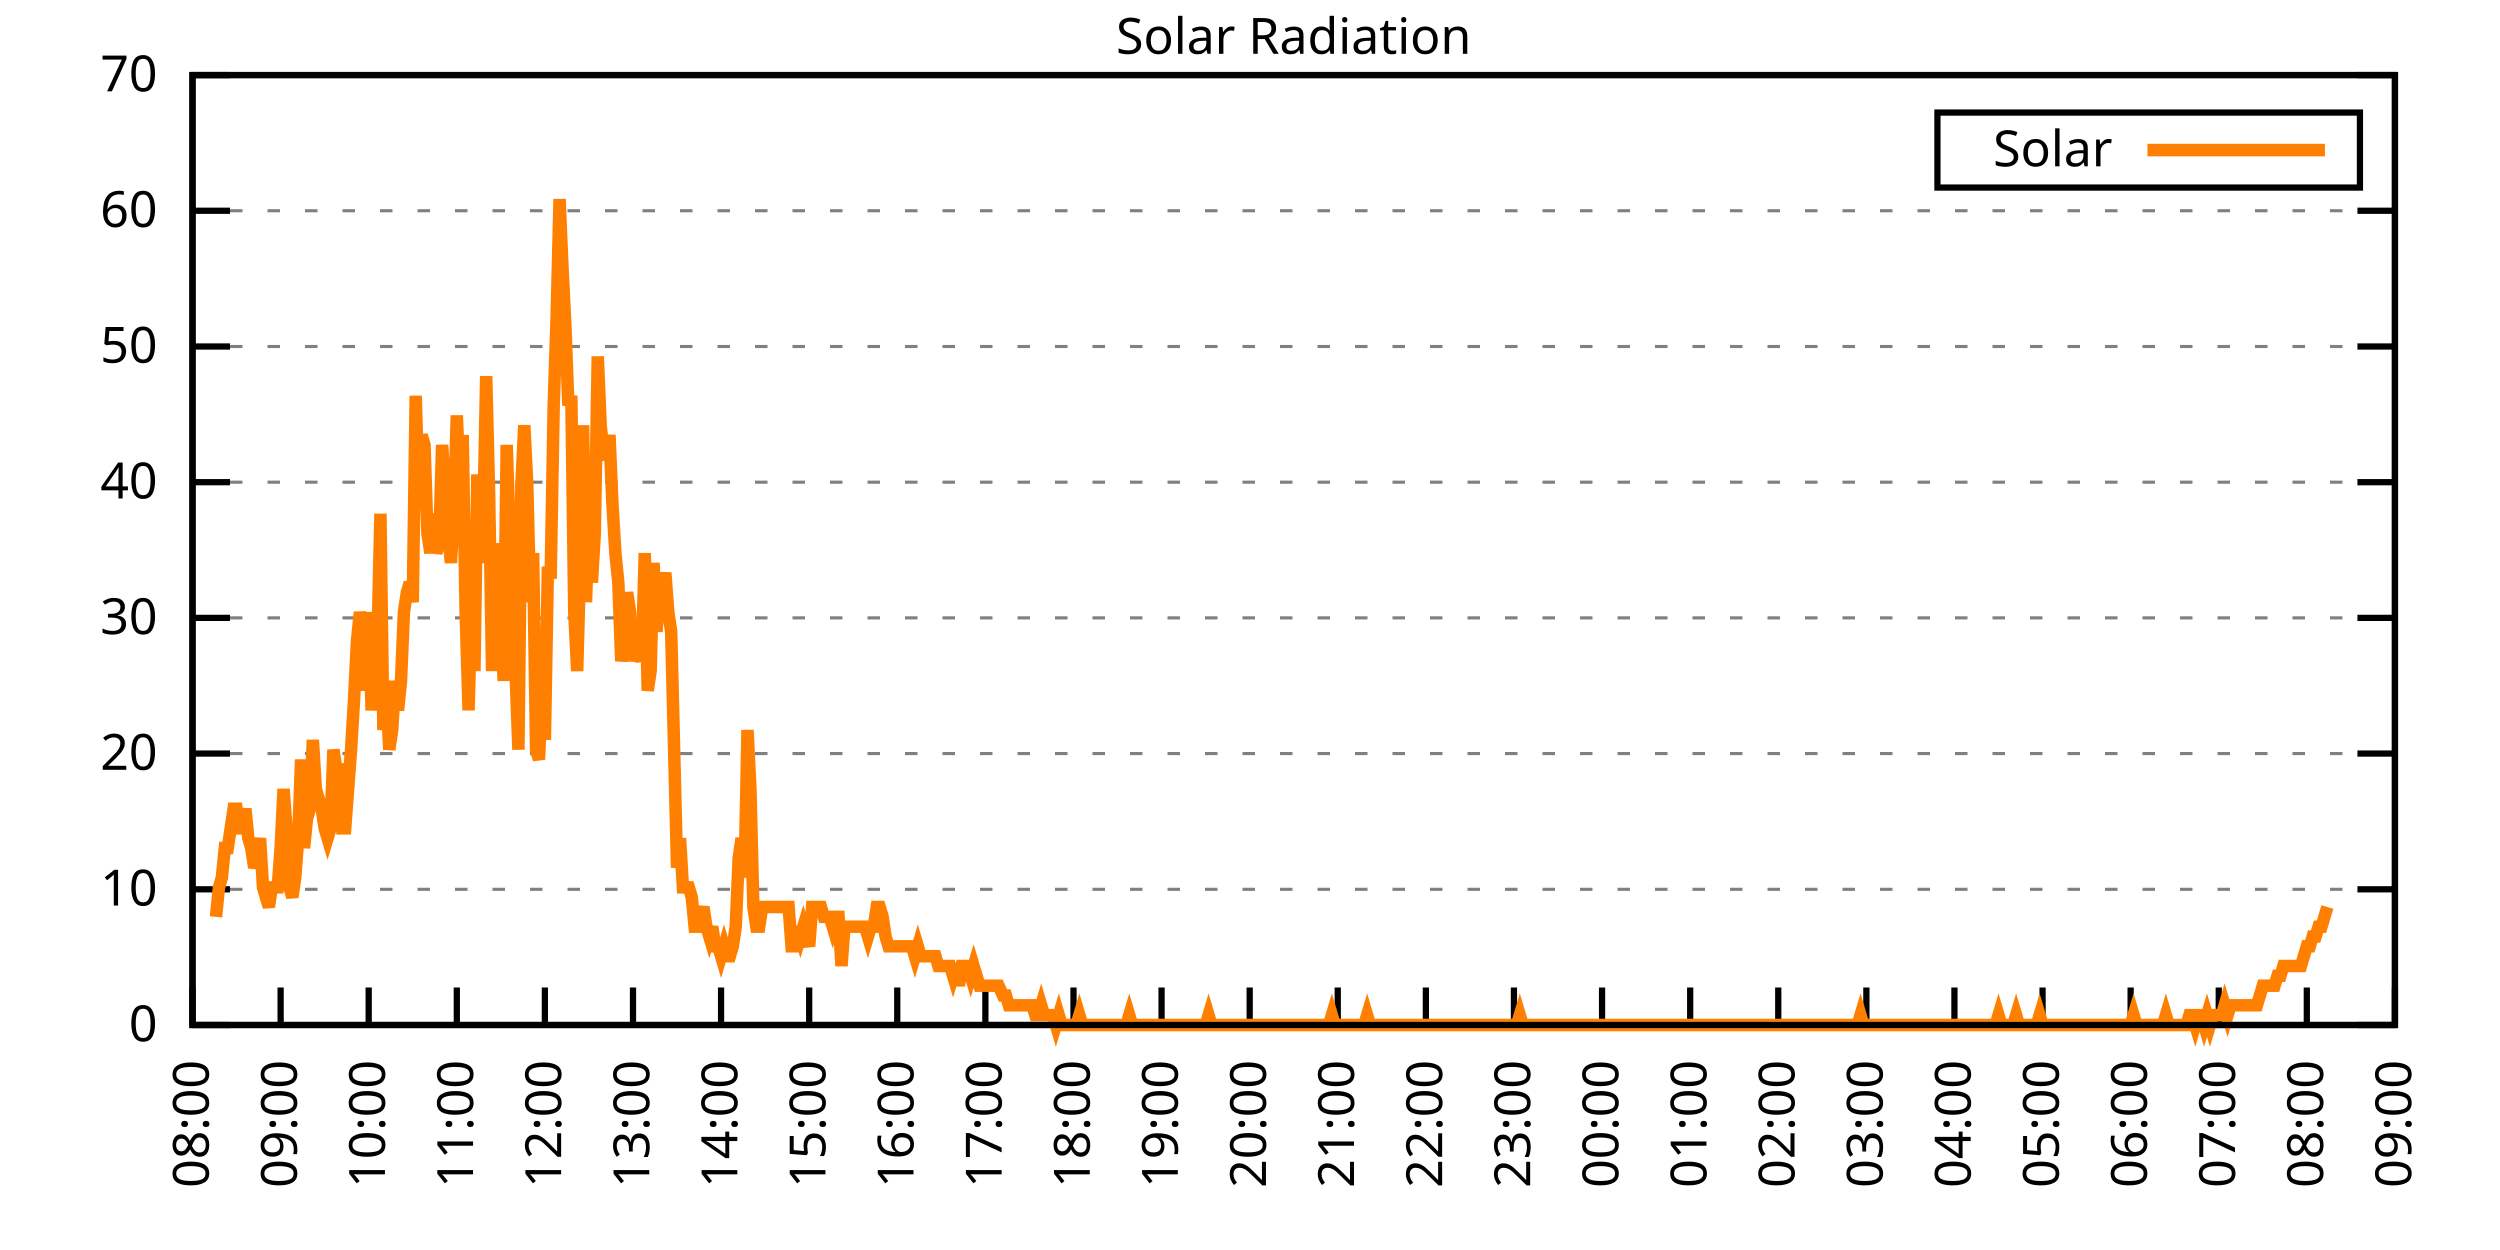
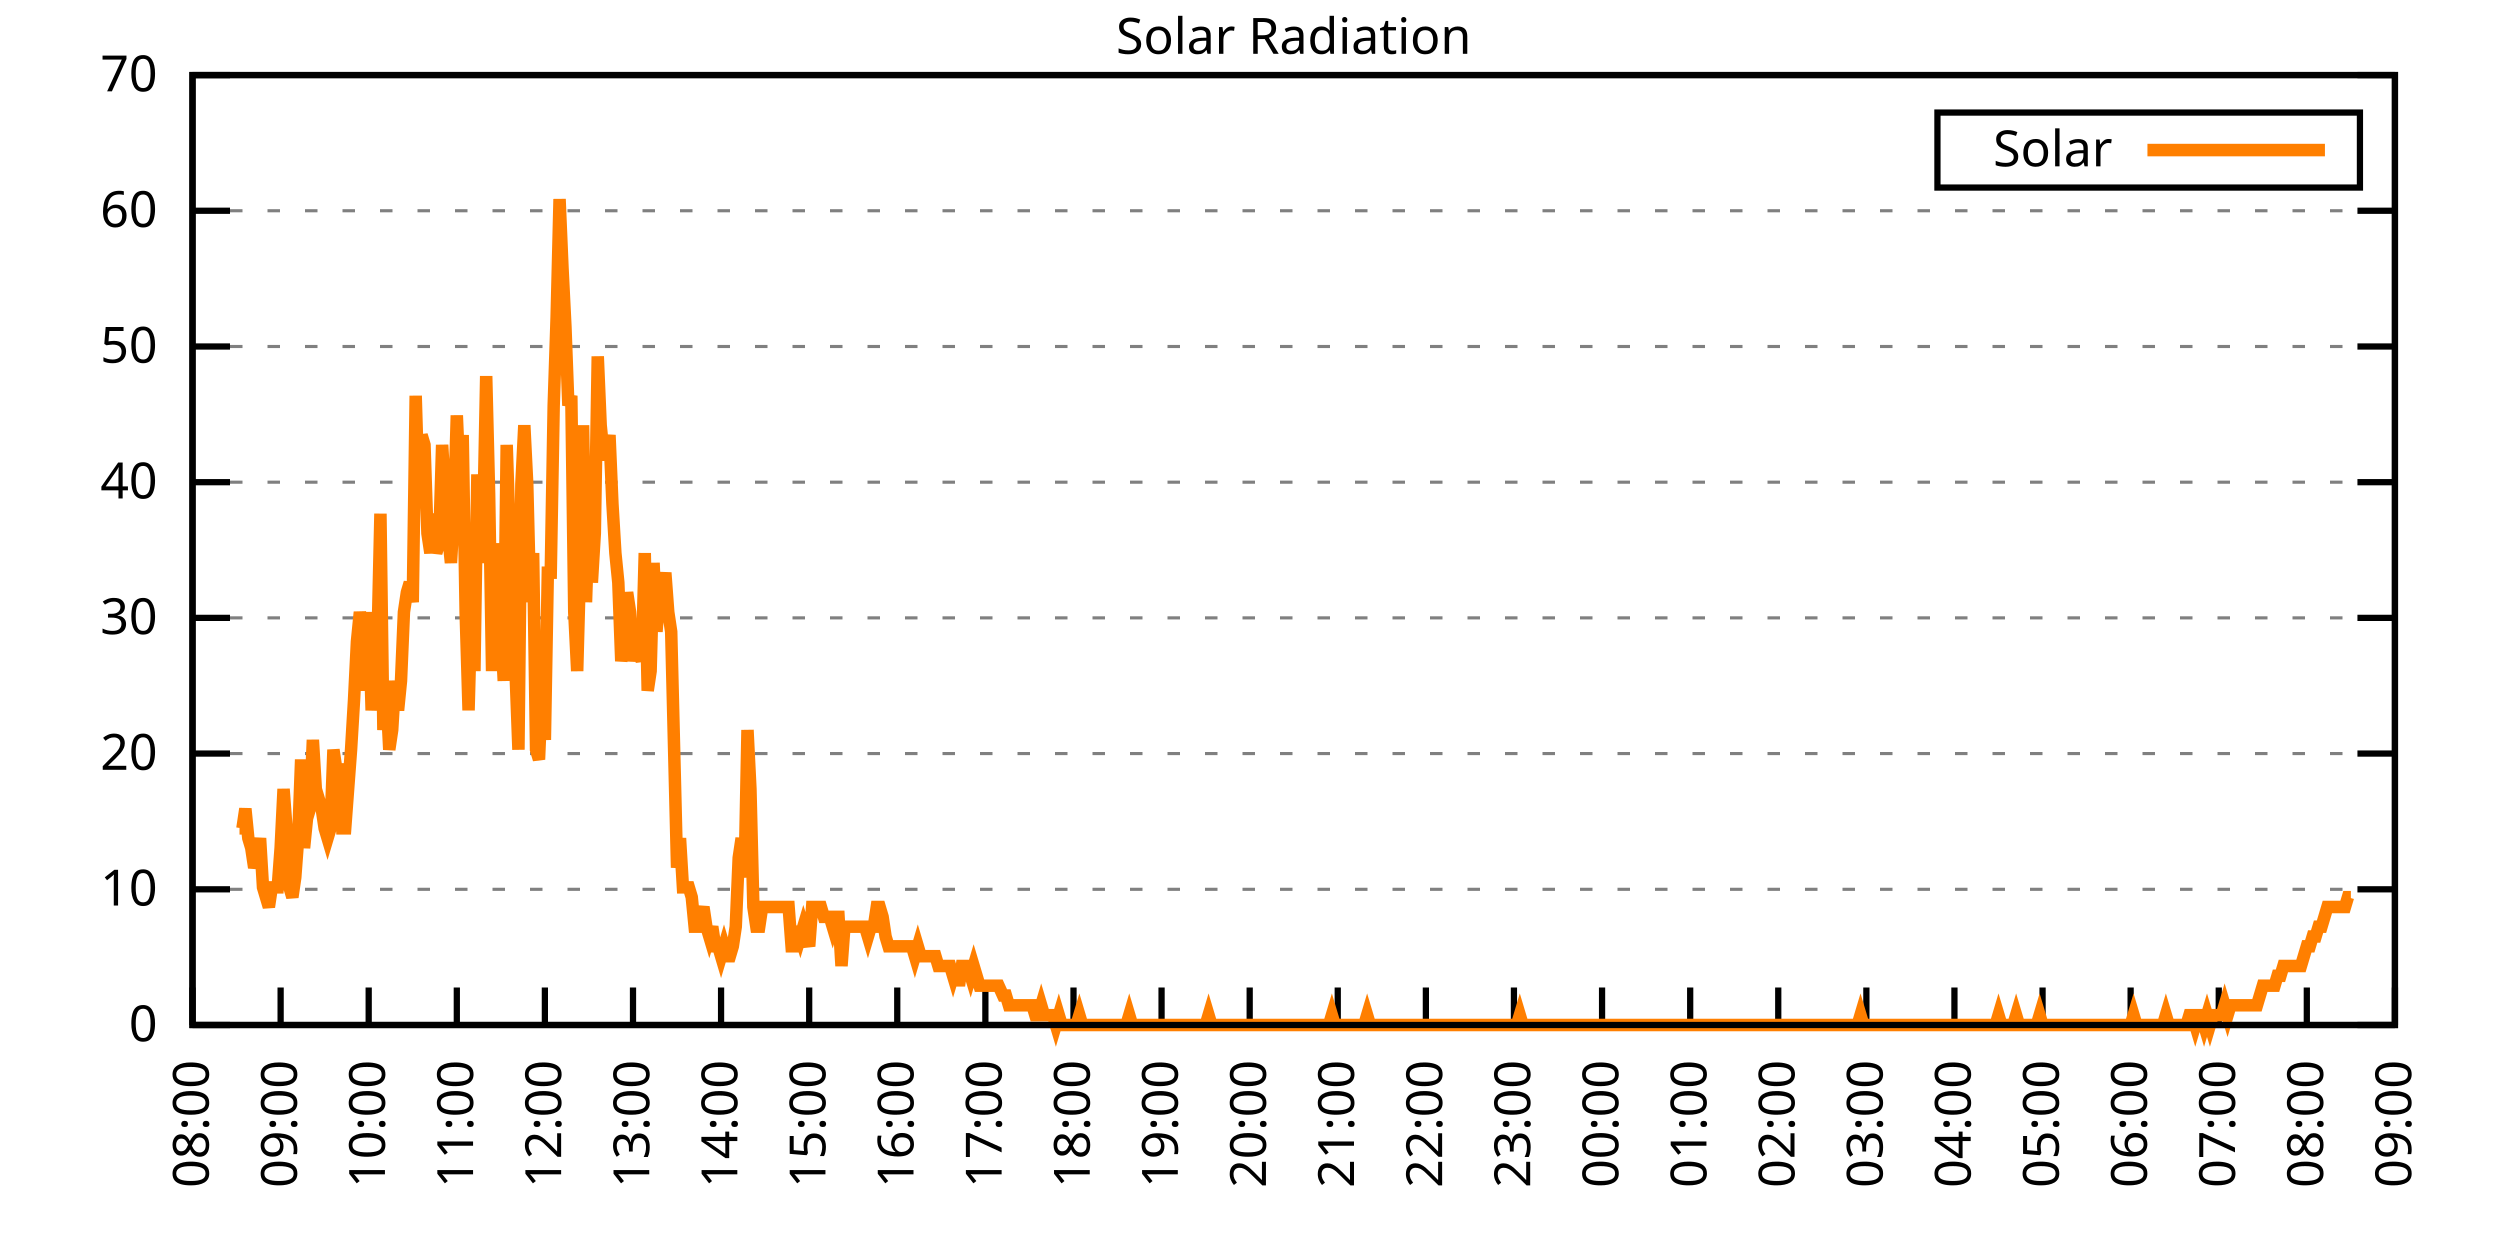
<svg xmlns="http://www.w3.org/2000/svg" xmlns:xlink="http://www.w3.org/1999/xlink" width="400" height="200" viewBox="0 0 400 200">
  <g id="gnuplot_canvas">
    <rect x="0" y="0" width="400" height="200" fill="none" />
    <defs>
      <circle id="gpDot" r="0.5" stroke-width="0.5" stroke="currentColor" />
      <path id="gpPt0" stroke-width="0.333" stroke="currentColor" d="M-1,0 h2 M0,-1 v2" />
      <path id="gpPt1" stroke-width="0.333" stroke="currentColor" d="M-1,-1 L1,1 M1,-1 L-1,1" />
      <path id="gpPt2" stroke-width="0.333" stroke="currentColor" d="M-1,0 L1,0 M0,-1 L0,1 M-1,-1 L1,1 M-1,1 L1,-1" />
      <rect id="gpPt3" stroke-width="0.333" stroke="currentColor" x="-1" y="-1" width="2" height="2" />
      <rect id="gpPt4" stroke-width="0.333" stroke="currentColor" fill="currentColor" x="-1" y="-1" width="2" height="2" />
      <circle id="gpPt5" stroke-width="0.333" stroke="currentColor" cx="0" cy="0" r="1" />
      <use xlink:href="#gpPt5" id="gpPt6" fill="currentColor" stroke="none" />
      <path id="gpPt7" stroke-width="0.333" stroke="currentColor" d="M0,-1.33 L-1.33,0.67 L1.33,0.67 z" />
      <use xlink:href="#gpPt7" id="gpPt8" fill="currentColor" stroke="none" />
      <use xlink:href="#gpPt7" id="gpPt9" stroke="currentColor" transform="rotate(180)" />
      <use xlink:href="#gpPt9" id="gpPt10" fill="currentColor" stroke="none" />
      <use xlink:href="#gpPt3" id="gpPt11" stroke="currentColor" transform="rotate(45)" />
      <use xlink:href="#gpPt11" id="gpPt12" fill="currentColor" stroke="none" />
      <path id="gpPt13" stroke-width="0.333" stroke="currentColor" d="M0,1.330 L1.265,0.411 L0.782,-1.067 L-0.782,-1.076 L-1.265,0.411 z" />
      <use xlink:href="#gpPt13" id="gpPt14" fill="currentColor" stroke="none" />
      <filter id="textbox" filterUnits="objectBoundingBox" x="0" y="0" height="1" width="1">
        <feFlood flood-color="white" flood-opacity="1" result="bgnd" />
        <feComposite in="SourceGraphic" in2="bgnd" operator="atop" />
      </filter>
      <filter id="greybox" filterUnits="objectBoundingBox" x="0" y="0" height="1" width="1">
        <feFlood flood-color="lightgrey" flood-opacity="1" result="grey" />
        <feComposite in="SourceGraphic" in2="grey" operator="atop" />
      </filter>
    </defs>
    <g fill="none" color="white" stroke="currentColor" stroke-width="1.00" stroke-linecap="butt" stroke-linejoin="miter">
</g>
    <g fill="none" color="black" stroke="currentColor" stroke-width="1.00" stroke-linecap="butt" stroke-linejoin="miter">
      <g stroke="none" shape-rendering="crispEdges">
        <polygon fill="rgb(255, 255, 255)" points="30.80,164.00 383.18,164.00 383.18,12.02 30.80,12.02 " />
      </g>
    </g>
    <g fill="none" color="black" stroke="currentColor" stroke-width="1.00" stroke-linecap="butt" stroke-linejoin="miter">
</g>
    <g fill="none" color="black" stroke="black" stroke-width="0.50" stroke-linecap="butt" stroke-linejoin="miter">
</g>
    <g fill="none" color="gray" stroke="currentColor" stroke-width="0.50" stroke-linecap="butt" stroke-linejoin="miter">
      <path stroke="gray" stroke-dasharray="2,4" class="gridline" d="M30.80,164.00 L383.19,164.00  " />
    </g>
    <g fill="none" color="gray" stroke="gray" stroke-width="1.00" stroke-linecap="butt" stroke-linejoin="miter">
</g>
    <g fill="none" color="black" stroke="currentColor" stroke-width="1.00" stroke-linecap="butt" stroke-linejoin="miter">
      <path stroke="black" d="M30.80,164.00 L36.80,164.00 M383.19,164.00 L377.19,164.00  " />
      <g transform="translate(25.20,166.60)" stroke="none" fill="black" font-family="Sans" font-size="8.00" text-anchor="end">
        <text>
          <tspan font-family="Sans"> 0</tspan>
        </text>
      </g>
    </g>
    <g fill="none" color="black" stroke="currentColor" stroke-width="1.00" stroke-linecap="butt" stroke-linejoin="miter">
</g>
    <g fill="none" color="black" stroke="black" stroke-width="0.50" stroke-linecap="butt" stroke-linejoin="miter">
</g>
    <g fill="none" color="gray" stroke="currentColor" stroke-width="0.50" stroke-linecap="butt" stroke-linejoin="miter">
      <path stroke="gray" stroke-dasharray="2,4" class="gridline" d="M30.80,142.29 L383.19,142.29  " />
    </g>
    <g fill="none" color="gray" stroke="gray" stroke-width="1.00" stroke-linecap="butt" stroke-linejoin="miter">
</g>
    <g fill="none" color="black" stroke="currentColor" stroke-width="1.00" stroke-linecap="butt" stroke-linejoin="miter">
      <path stroke="black" d="M30.80,142.29 L36.80,142.29 M383.19,142.29 L377.19,142.29  " />
      <g transform="translate(25.20,144.89)" stroke="none" fill="black" font-family="Sans" font-size="8.00" text-anchor="end">
        <text>
          <tspan font-family="Sans"> 10</tspan>
        </text>
      </g>
    </g>
    <g fill="none" color="black" stroke="currentColor" stroke-width="1.00" stroke-linecap="butt" stroke-linejoin="miter">
</g>
    <g fill="none" color="black" stroke="black" stroke-width="0.50" stroke-linecap="butt" stroke-linejoin="miter">
</g>
    <g fill="none" color="gray" stroke="currentColor" stroke-width="0.50" stroke-linecap="butt" stroke-linejoin="miter">
      <path stroke="gray" stroke-dasharray="2,4" class="gridline" d="M30.80,120.57 L383.19,120.57  " />
    </g>
    <g fill="none" color="gray" stroke="gray" stroke-width="1.00" stroke-linecap="butt" stroke-linejoin="miter">
</g>
    <g fill="none" color="black" stroke="currentColor" stroke-width="1.00" stroke-linecap="butt" stroke-linejoin="miter">
      <path stroke="black" d="M30.80,120.57 L36.80,120.57 M383.19,120.57 L377.19,120.57  " />
      <g transform="translate(25.20,123.17)" stroke="none" fill="black" font-family="Sans" font-size="8.00" text-anchor="end">
        <text>
          <tspan font-family="Sans"> 20</tspan>
        </text>
      </g>
    </g>
    <g fill="none" color="black" stroke="currentColor" stroke-width="1.00" stroke-linecap="butt" stroke-linejoin="miter">
</g>
    <g fill="none" color="black" stroke="black" stroke-width="0.50" stroke-linecap="butt" stroke-linejoin="miter">
</g>
    <g fill="none" color="gray" stroke="currentColor" stroke-width="0.50" stroke-linecap="butt" stroke-linejoin="miter">
      <path stroke="gray" stroke-dasharray="2,4" class="gridline" d="M30.80,98.86 L383.19,98.86  " />
    </g>
    <g fill="none" color="gray" stroke="gray" stroke-width="1.00" stroke-linecap="butt" stroke-linejoin="miter">
</g>
    <g fill="none" color="black" stroke="currentColor" stroke-width="1.00" stroke-linecap="butt" stroke-linejoin="miter">
      <path stroke="black" d="M30.80,98.86 L36.80,98.86 M383.19,98.86 L377.19,98.86  " />
      <g transform="translate(25.20,101.46)" stroke="none" fill="black" font-family="Sans" font-size="8.00" text-anchor="end">
        <text>
          <tspan font-family="Sans"> 30</tspan>
        </text>
      </g>
    </g>
    <g fill="none" color="black" stroke="currentColor" stroke-width="1.00" stroke-linecap="butt" stroke-linejoin="miter">
</g>
    <g fill="none" color="black" stroke="black" stroke-width="0.50" stroke-linecap="butt" stroke-linejoin="miter">
</g>
    <g fill="none" color="gray" stroke="currentColor" stroke-width="0.50" stroke-linecap="butt" stroke-linejoin="miter">
      <path stroke="gray" stroke-dasharray="2,4" class="gridline" d="M30.80,77.15 L383.19,77.15  " />
    </g>
    <g fill="none" color="gray" stroke="gray" stroke-width="1.00" stroke-linecap="butt" stroke-linejoin="miter">
</g>
    <g fill="none" color="black" stroke="currentColor" stroke-width="1.00" stroke-linecap="butt" stroke-linejoin="miter">
      <path stroke="black" d="M30.80,77.15 L36.80,77.15 M383.19,77.15 L377.19,77.15  " />
      <g transform="translate(25.20,79.75)" stroke="none" fill="black" font-family="Sans" font-size="8.00" text-anchor="end">
        <text>
          <tspan font-family="Sans"> 40</tspan>
        </text>
      </g>
    </g>
    <g fill="none" color="black" stroke="currentColor" stroke-width="1.00" stroke-linecap="butt" stroke-linejoin="miter">
</g>
    <g fill="none" color="black" stroke="black" stroke-width="0.50" stroke-linecap="butt" stroke-linejoin="miter">
</g>
    <g fill="none" color="gray" stroke="currentColor" stroke-width="0.50" stroke-linecap="butt" stroke-linejoin="miter">
      <path stroke="gray" stroke-dasharray="2,4" class="gridline" d="M30.80,55.44 L383.19,55.44  " />
    </g>
    <g fill="none" color="gray" stroke="gray" stroke-width="1.00" stroke-linecap="butt" stroke-linejoin="miter">
</g>
    <g fill="none" color="black" stroke="currentColor" stroke-width="1.00" stroke-linecap="butt" stroke-linejoin="miter">
      <path stroke="black" d="M30.80,55.44 L36.80,55.44 M383.19,55.44 L377.19,55.44  " />
      <g transform="translate(25.20,58.04)" stroke="none" fill="black" font-family="Sans" font-size="8.00" text-anchor="end">
        <text>
          <tspan font-family="Sans"> 50</tspan>
        </text>
      </g>
    </g>
    <g fill="none" color="black" stroke="currentColor" stroke-width="1.00" stroke-linecap="butt" stroke-linejoin="miter">
</g>
    <g fill="none" color="black" stroke="black" stroke-width="0.50" stroke-linecap="butt" stroke-linejoin="miter">
</g>
    <g fill="none" color="gray" stroke="currentColor" stroke-width="0.50" stroke-linecap="butt" stroke-linejoin="miter">
      <path stroke="gray" stroke-dasharray="2,4" class="gridline" d="M30.80,33.72 L383.19,33.72  " />
    </g>
    <g fill="none" color="gray" stroke="gray" stroke-width="1.00" stroke-linecap="butt" stroke-linejoin="miter">
</g>
    <g fill="none" color="black" stroke="currentColor" stroke-width="1.00" stroke-linecap="butt" stroke-linejoin="miter">
      <path stroke="black" d="M30.80,33.72 L36.80,33.72 M383.19,33.72 L377.19,33.72  " />
      <g transform="translate(25.20,36.32)" stroke="none" fill="black" font-family="Sans" font-size="8.00" text-anchor="end">
        <text>
          <tspan font-family="Sans"> 60</tspan>
        </text>
      </g>
    </g>
    <g fill="none" color="black" stroke="currentColor" stroke-width="1.00" stroke-linecap="butt" stroke-linejoin="miter">
</g>
    <g fill="none" color="black" stroke="black" stroke-width="0.50" stroke-linecap="butt" stroke-linejoin="miter">
</g>
    <g fill="none" color="gray" stroke="currentColor" stroke-width="0.50" stroke-linecap="butt" stroke-linejoin="miter">
      <path stroke="gray" stroke-dasharray="2,4" class="gridline" d="M30.80,12.01 L383.19,12.01  " />
    </g>
    <g fill="none" color="gray" stroke="gray" stroke-width="1.00" stroke-linecap="butt" stroke-linejoin="miter">
</g>
    <g fill="none" color="black" stroke="currentColor" stroke-width="1.00" stroke-linecap="butt" stroke-linejoin="miter">
      <path stroke="black" d="M30.80,12.01 L36.80,12.01 M383.19,12.01 L377.19,12.01  " />
      <g transform="translate(25.20,14.61)" stroke="none" fill="black" font-family="Sans" font-size="8.00" text-anchor="end">
        <text>
          <tspan font-family="Sans"> 70</tspan>
        </text>
      </g>
    </g>
    <g fill="none" color="black" stroke="currentColor" stroke-width="1.00" stroke-linecap="butt" stroke-linejoin="miter">
      <path stroke="black" d="M30.80,164.00 L30.80,158.00  " />
      <g transform="translate(33.40,169.60) rotate(270.00)" stroke="none" fill="black" font-family="Sans" font-size="8.00" text-anchor="end">
        <text>
          <tspan font-family="Sans">08:00</tspan>
        </text>
      </g>
    </g>
    <g fill="none" color="black" stroke="currentColor" stroke-width="1.00" stroke-linecap="butt" stroke-linejoin="miter">
      <path stroke="black" d="M44.90,164.00 L44.90,158.00  " />
      <g transform="translate(47.50,169.60) rotate(270.00)" stroke="none" fill="black" font-family="Sans" font-size="8.00" text-anchor="end">
        <text>
          <tspan font-family="Sans">09:00</tspan>
        </text>
      </g>
    </g>
    <g fill="none" color="black" stroke="currentColor" stroke-width="1.00" stroke-linecap="butt" stroke-linejoin="miter">
      <path stroke="black" d="M58.99,164.00 L58.99,158.00  " />
      <g transform="translate(61.59,169.60) rotate(270.00)" stroke="none" fill="black" font-family="Sans" font-size="8.00" text-anchor="end">
        <text>
          <tspan font-family="Sans">10:00</tspan>
        </text>
      </g>
    </g>
    <g fill="none" color="black" stroke="currentColor" stroke-width="1.00" stroke-linecap="butt" stroke-linejoin="miter">
      <path stroke="black" d="M73.09,164.00 L73.09,158.00  " />
      <g transform="translate(75.69,169.60) rotate(270.00)" stroke="none" fill="black" font-family="Sans" font-size="8.00" text-anchor="end">
        <text>
          <tspan font-family="Sans">11:00</tspan>
        </text>
      </g>
    </g>
    <g fill="none" color="black" stroke="currentColor" stroke-width="1.00" stroke-linecap="butt" stroke-linejoin="miter">
      <path stroke="black" d="M87.18,164.00 L87.18,158.00  " />
      <g transform="translate(89.78,169.60) rotate(270.00)" stroke="none" fill="black" font-family="Sans" font-size="8.00" text-anchor="end">
        <text>
          <tspan font-family="Sans">12:00</tspan>
        </text>
      </g>
    </g>
    <g fill="none" color="black" stroke="currentColor" stroke-width="1.00" stroke-linecap="butt" stroke-linejoin="miter">
      <path stroke="black" d="M101.28,164.00 L101.28,158.00  " />
      <g transform="translate(103.88,169.60) rotate(270.00)" stroke="none" fill="black" font-family="Sans" font-size="8.00" text-anchor="end">
        <text>
          <tspan font-family="Sans">13:00</tspan>
        </text>
      </g>
    </g>
    <g fill="none" color="black" stroke="currentColor" stroke-width="1.00" stroke-linecap="butt" stroke-linejoin="miter">
      <path stroke="black" d="M115.37,164.00 L115.37,158.00  " />
      <g transform="translate(117.97,169.60) rotate(270.00)" stroke="none" fill="black" font-family="Sans" font-size="8.00" text-anchor="end">
        <text>
          <tspan font-family="Sans">14:00</tspan>
        </text>
      </g>
    </g>
    <g fill="none" color="black" stroke="currentColor" stroke-width="1.00" stroke-linecap="butt" stroke-linejoin="miter">
      <path stroke="black" d="M129.47,164.00 L129.47,158.00  " />
      <g transform="translate(132.07,169.60) rotate(270.00)" stroke="none" fill="black" font-family="Sans" font-size="8.00" text-anchor="end">
        <text>
          <tspan font-family="Sans">15:00</tspan>
        </text>
      </g>
    </g>
    <g fill="none" color="black" stroke="currentColor" stroke-width="1.00" stroke-linecap="butt" stroke-linejoin="miter">
      <path stroke="black" d="M143.56,164.00 L143.56,158.00  " />
      <g transform="translate(146.16,169.60) rotate(270.00)" stroke="none" fill="black" font-family="Sans" font-size="8.00" text-anchor="end">
        <text>
          <tspan font-family="Sans">16:00</tspan>
        </text>
      </g>
    </g>
    <g fill="none" color="black" stroke="currentColor" stroke-width="1.00" stroke-linecap="butt" stroke-linejoin="miter">
      <path stroke="black" d="M157.66,164.00 L157.66,158.00  " />
      <g transform="translate(160.26,169.60) rotate(270.00)" stroke="none" fill="black" font-family="Sans" font-size="8.00" text-anchor="end">
        <text>
          <tspan font-family="Sans">17:00</tspan>
        </text>
      </g>
    </g>
    <g fill="none" color="black" stroke="currentColor" stroke-width="1.00" stroke-linecap="butt" stroke-linejoin="miter">
      <path stroke="black" d="M171.76,164.00 L171.76,158.00  " />
      <g transform="translate(174.36,169.60) rotate(270.00)" stroke="none" fill="black" font-family="Sans" font-size="8.00" text-anchor="end">
        <text>
          <tspan font-family="Sans">18:00</tspan>
        </text>
      </g>
    </g>
    <g fill="none" color="black" stroke="currentColor" stroke-width="1.00" stroke-linecap="butt" stroke-linejoin="miter">
      <path stroke="black" d="M185.85,164.00 L185.85,158.00  " />
      <g transform="translate(188.45,169.60) rotate(270.00)" stroke="none" fill="black" font-family="Sans" font-size="8.00" text-anchor="end">
        <text>
          <tspan font-family="Sans">19:00</tspan>
        </text>
      </g>
    </g>
    <g fill="none" color="black" stroke="currentColor" stroke-width="1.00" stroke-linecap="butt" stroke-linejoin="miter">
      <path stroke="black" d="M199.95,164.00 L199.95,158.00  " />
      <g transform="translate(202.55,169.60) rotate(270.00)" stroke="none" fill="black" font-family="Sans" font-size="8.00" text-anchor="end">
        <text>
          <tspan font-family="Sans">20:00</tspan>
        </text>
      </g>
    </g>
    <g fill="none" color="black" stroke="currentColor" stroke-width="1.00" stroke-linecap="butt" stroke-linejoin="miter">
      <path stroke="black" d="M214.04,164.00 L214.04,158.00  " />
      <g transform="translate(216.64,169.60) rotate(270.00)" stroke="none" fill="black" font-family="Sans" font-size="8.00" text-anchor="end">
        <text>
          <tspan font-family="Sans">21:00</tspan>
        </text>
      </g>
    </g>
    <g fill="none" color="black" stroke="currentColor" stroke-width="1.00" stroke-linecap="butt" stroke-linejoin="miter">
      <path stroke="black" d="M228.14,164.00 L228.14,158.00  " />
      <g transform="translate(230.74,169.60) rotate(270.00)" stroke="none" fill="black" font-family="Sans" font-size="8.00" text-anchor="end">
        <text>
          <tspan font-family="Sans">22:00</tspan>
        </text>
      </g>
    </g>
    <g fill="none" color="black" stroke="currentColor" stroke-width="1.00" stroke-linecap="butt" stroke-linejoin="miter">
      <path stroke="black" d="M242.23,164.00 L242.23,158.00  " />
      <g transform="translate(244.83,169.60) rotate(270.00)" stroke="none" fill="black" font-family="Sans" font-size="8.00" text-anchor="end">
        <text>
          <tspan font-family="Sans">23:00</tspan>
        </text>
      </g>
    </g>
    <g fill="none" color="black" stroke="currentColor" stroke-width="1.00" stroke-linecap="butt" stroke-linejoin="miter">
      <path stroke="black" d="M256.33,164.00 L256.33,158.00  " />
      <g transform="translate(258.93,169.60) rotate(270.00)" stroke="none" fill="black" font-family="Sans" font-size="8.00" text-anchor="end">
        <text>
          <tspan font-family="Sans">00:00</tspan>
        </text>
      </g>
    </g>
    <g fill="none" color="black" stroke="currentColor" stroke-width="1.00" stroke-linecap="butt" stroke-linejoin="miter">
      <path stroke="black" d="M270.43,164.00 L270.43,158.00  " />
      <g transform="translate(273.03,169.60) rotate(270.00)" stroke="none" fill="black" font-family="Sans" font-size="8.00" text-anchor="end">
        <text>
          <tspan font-family="Sans">01:00</tspan>
        </text>
      </g>
    </g>
    <g fill="none" color="black" stroke="currentColor" stroke-width="1.00" stroke-linecap="butt" stroke-linejoin="miter">
      <path stroke="black" d="M284.52,164.00 L284.52,158.00  " />
      <g transform="translate(287.12,169.60) rotate(270.00)" stroke="none" fill="black" font-family="Sans" font-size="8.00" text-anchor="end">
        <text>
          <tspan font-family="Sans">02:00</tspan>
        </text>
      </g>
    </g>
    <g fill="none" color="black" stroke="currentColor" stroke-width="1.00" stroke-linecap="butt" stroke-linejoin="miter">
      <path stroke="black" d="M298.62,164.00 L298.62,158.00  " />
      <g transform="translate(301.22,169.60) rotate(270.00)" stroke="none" fill="black" font-family="Sans" font-size="8.00" text-anchor="end">
        <text>
          <tspan font-family="Sans">03:00</tspan>
        </text>
      </g>
    </g>
    <g fill="none" color="black" stroke="currentColor" stroke-width="1.00" stroke-linecap="butt" stroke-linejoin="miter">
      <path stroke="black" d="M312.71,164.00 L312.71,158.00  " />
      <g transform="translate(315.31,169.60) rotate(270.00)" stroke="none" fill="black" font-family="Sans" font-size="8.00" text-anchor="end">
        <text>
          <tspan font-family="Sans">04:00</tspan>
        </text>
      </g>
    </g>
    <g fill="none" color="black" stroke="currentColor" stroke-width="1.00" stroke-linecap="butt" stroke-linejoin="miter">
      <path stroke="black" d="M326.81,164.00 L326.81,158.00  " />
      <g transform="translate(329.41,169.60) rotate(270.00)" stroke="none" fill="black" font-family="Sans" font-size="8.00" text-anchor="end">
        <text>
          <tspan font-family="Sans">05:00</tspan>
        </text>
      </g>
    </g>
    <g fill="none" color="black" stroke="currentColor" stroke-width="1.00" stroke-linecap="butt" stroke-linejoin="miter">
      <path stroke="black" d="M340.90,164.00 L340.90,158.00  " />
      <g transform="translate(343.50,169.60) rotate(270.00)" stroke="none" fill="black" font-family="Sans" font-size="8.00" text-anchor="end">
        <text>
          <tspan font-family="Sans">06:00</tspan>
        </text>
      </g>
    </g>
    <g fill="none" color="black" stroke="currentColor" stroke-width="1.00" stroke-linecap="butt" stroke-linejoin="miter">
      <path stroke="black" d="M355.00,164.00 L355.00,158.00  " />
      <g transform="translate(357.60,169.60) rotate(270.00)" stroke="none" fill="black" font-family="Sans" font-size="8.00" text-anchor="end">
        <text>
          <tspan font-family="Sans">07:00</tspan>
        </text>
      </g>
    </g>
    <g fill="none" color="black" stroke="currentColor" stroke-width="1.00" stroke-linecap="butt" stroke-linejoin="miter">
      <path stroke="black" d="M369.09,164.00 L369.09,158.00  " />
      <g transform="translate(371.69,169.60) rotate(270.00)" stroke="none" fill="black" font-family="Sans" font-size="8.00" text-anchor="end">
        <text>
          <tspan font-family="Sans">08:00</tspan>
        </text>
      </g>
    </g>
    <g fill="none" color="black" stroke="currentColor" stroke-width="1.00" stroke-linecap="butt" stroke-linejoin="miter">
      <path stroke="black" d="M383.19,164.00 L383.19,158.00  " />
      <g transform="translate(385.79,169.60) rotate(270.00)" stroke="none" fill="black" font-family="Sans" font-size="8.00" text-anchor="end">
        <text>
          <tspan font-family="Sans">09:00</tspan>
        </text>
      </g>
    </g>
    <g fill="none" color="black" stroke="currentColor" stroke-width="1.00" stroke-linecap="butt" stroke-linejoin="miter">
</g>
    <g fill="none" color="black" stroke="currentColor" stroke-width="1.00" stroke-linecap="butt" stroke-linejoin="miter">
      <path stroke="black" d="M30.80,12.01 L30.80,164.00 L383.19,164.00 L383.19,12.01 L30.80,12.01 Z  " />
    </g>
    <g fill="none" color="black" stroke="currentColor" stroke-width="1.00" stroke-linecap="butt" stroke-linejoin="miter">
</g>
    <g fill="none" color="black" stroke="currentColor" stroke-width="1.00" stroke-linecap="butt" stroke-linejoin="miter">
      <path stroke="black" d="M309.99,30.01 L309.99,18.01 L377.59,18.01 L377.59,30.01 L309.99,30.01 Z  " />
    </g>
    <g id="Solar_Radiation_plot_1">
      <g fill="none" color="white" stroke="black" stroke-width="2.00" stroke-linecap="butt" stroke-linejoin="miter">
</g>
      <g fill="none" color="black" stroke="currentColor" stroke-width="2.00" stroke-linecap="butt" stroke-linejoin="miter">
        <g transform="translate(337.99,26.61)" stroke="none" fill="black" font-family="Sans" font-size="8.00" text-anchor="end">
          <text>
            <tspan font-family="Sans">Solar</tspan>
          </text>
        </g>
      </g>
      <g fill="none" color="black" stroke="currentColor" stroke-width="2.00" stroke-linecap="butt" stroke-linejoin="miter">
-         <path stroke="rgb(255, 127,   0)" d="M343.59,24.01 L371.99,24.01 M34.56,146.70 L35.03,141.98 L35.50,140.40 L35.97,135.68 L36.44,135.68 L36.91,132.54   L37.38,129.39 L37.85,129.39 L38.32,132.54 L38.79,132.54 L39.26,129.39 L39.73,134.11 L40.20,135.68 L40.67,138.83   L41.14,137.26 L41.61,134.11 L42.08,141.98 L42.55,143.55 L43.02,145.12 L43.49,141.98 L43.96,141.98 L44.43,141.98   L44.90,135.68 L45.37,126.24 L45.84,132.54 L46.31,141.98 L46.78,143.55 L47.24,140.40 L47.71,134.11 L48.18,121.52   L48.65,135.68 L49.12,130.96 L49.59,129.39 L50.06,118.38 L50.53,126.24 L51.00,127.82 L51.47,129.39 L51.94,132.54   L52.41,134.11 L52.88,132.54 L53.35,119.95 L53.82,123.10 L54.29,123.10 L54.76,132.54 L55.23,132.54 L55.70,126.24   L56.17,119.95 L56.64,112.09 L57.11,102.65 L57.58,97.93 L58.05,101.07 L58.52,110.51 L58.99,97.93 L59.46,113.66   L59.93,107.37 L60.40,102.65 L60.87,82.19 L61.34,116.80 L61.81,110.51 L62.28,119.95 L62.75,116.80 L63.22,108.94   L63.69,113.66 L64.16,108.94 L64.63,97.93 L65.10,94.78 L65.57,93.21 L66.04,96.35 L66.51,63.32 L66.98,79.05   L67.45,69.61 L67.92,71.18 L68.39,85.34 L68.86,88.49 L69.33,82.19 L69.80,88.49 L70.27,86.91 L70.74,71.18   L71.21,79.05 L71.68,85.34 L72.15,90.06 L72.62,82.19 L73.09,66.46 L73.56,77.48 L74.03,69.61 L74.50,97.93   L74.97,113.66 L75.44,96.35 L75.91,107.37 L76.38,75.90 L76.85,90.06 L77.32,83.77 L77.79,60.17 L78.26,79.05   L78.73,107.37 L79.19,86.91 L79.66,105.79 L80.13,99.50 L80.60,108.94 L81.07,71.18 L81.54,85.34 L82.01,102.65   L82.48,107.37 L82.95,119.95 L83.42,77.48 L83.89,68.04 L84.36,77.48 L84.83,96.35 L85.30,88.49 L85.77,119.95   L86.24,121.52 L86.71,110.51 L87.18,118.38 L87.65,91.63 L88.12,91.63 L88.59,64.89 L89.06,50.73 L89.53,31.85   L90.00,42.87 L90.47,52.30 L90.94,64.89 L91.41,63.32 L91.88,97.93 L92.35,107.37 L92.82,90.06 L93.29,68.04   L93.76,96.35 L94.23,82.19 L94.70,93.21 L95.17,85.34 L95.64,57.02 L96.11,68.04 L96.58,72.76 L97.05,72.76   L97.52,69.61 L97.99,80.62 L98.46,88.49 L98.93,93.21 L99.40,105.79 L99.87,102.65 L100.34,94.78 L100.81,97.93   L101.28,105.79 L101.75,102.65 L102.22,104.22 L102.69,105.79 L103.16,88.49 L103.63,110.51 L104.10,107.37 L104.57,90.06   L105.04,101.07 L105.51,94.78 L105.98,94.78 L106.45,91.63 L106.92,97.93 L107.39,101.07 L107.86,119.95 L108.33,138.83   L108.80,134.11 L109.27,141.98 L109.74,141.98 L110.21,141.98 L110.68,143.55 L111.14,148.27 L111.61,148.27 L112.08,146.70   L112.55,145.12 L113.02,148.27 L113.49,149.84 L113.96,148.27 L114.43,151.41 L114.90,151.41 L115.37,152.99 L115.84,151.41   L116.31,152.99 L116.78,152.99 L117.25,151.41 L117.72,148.27 L118.19,137.26 L118.66,134.11 L119.13,140.40 L119.60,116.80   L120.07,126.24 L120.54,145.12 L121.01,148.27 L121.48,148.27 L121.95,145.12 L122.42,145.12 L122.89,145.12 L123.36,145.12   L123.83,145.12 L124.30,145.12 L124.77,145.12 L125.24,145.12 L125.71,145.12 L126.18,145.12 L126.65,151.41 L127.12,151.41   L127.59,148.27 L128.06,149.84 L128.53,148.27 L129.00,149.84 L129.47,151.41 L129.94,145.12 L130.41,145.12 L130.88,145.12   L131.35,145.12 L131.82,146.70 L132.29,146.70 L132.76,146.70 L133.23,148.27 L133.70,146.70 L134.17,146.70 L134.64,154.56   L135.11,148.27 L135.58,148.27 L136.05,148.27 L136.52,148.27 L136.99,148.27 L137.46,148.27 L137.93,148.27 L138.40,148.27   L138.87,149.84 L139.34,148.27 L139.81,148.27 L140.28,145.12 L140.75,145.12 L141.22,146.70 L141.69,149.84 L142.16,151.41   L142.63,151.41 L143.09,151.41 L143.56,151.41 L144.03,151.41 L144.50,151.41 L144.97,151.41 L145.44,151.41 L145.91,151.41   L146.38,152.99 L146.85,151.41 L147.32,152.99 L147.79,152.99 L148.26,152.99 L148.73,152.99 L149.20,152.99 L149.67,152.99   L150.14,154.56 L150.61,154.56 L151.08,154.56 L151.55,154.56 L152.02,154.56 L152.49,156.13 L152.96,154.56 L153.43,157.71   L153.90,154.56 L154.37,154.56 L154.84,154.56 L155.31,156.13 L155.78,154.56 L156.25,156.13 L156.72,157.71 L157.19,157.71   L157.66,157.71 L158.13,157.71 L158.60,157.71 L159.07,157.71 L159.54,157.71 L159.77,157.71 L160.48,159.28 L160.95,159.28   L161.42,160.85 L161.89,160.85 L162.36,160.85 L162.83,160.85 L163.30,160.85 L163.77,160.85 L164.24,160.85 L164.71,160.85   L165.18,160.85 L165.65,162.43 L166.12,162.43 L166.59,160.85 L167.06,162.43 L167.53,162.43 L168.00,162.43 L168.47,162.43   L168.94,164.00 L169.41,162.43 L169.88,164.00 L170.35,164.00 L170.82,164.00 L171.29,164.00 L171.76,164.00 L172.23,164.00   L172.70,162.43 L173.17,164.00 L173.64,164.00 L174.11,164.00 L174.58,164.00 L175.04,164.00 L175.51,164.00 L175.98,164.00   L176.45,164.00 L176.92,164.00 L177.39,164.00 L177.86,164.00 L178.33,164.00 L178.80,164.00 L179.27,164.00 L179.74,164.00   L180.21,164.00 L180.68,162.43 L181.15,164.00 L181.62,164.00 L182.09,164.00 L182.56,164.00 L183.03,164.00 L183.50,164.00   L183.97,164.00 L184.44,164.00 L184.91,164.00 L185.38,164.00 L185.85,164.00 L186.32,164.00 L186.79,164.00 L187.26,164.00   L187.73,164.00 L188.20,164.00 L188.67,164.00 L189.14,164.00 L189.61,164.00 L190.08,164.00 L190.55,164.00 L191.02,164.00   L191.49,164.00 L191.96,164.00 L192.43,164.00 L192.90,164.00 L193.37,162.43 L193.84,164.00 L194.31,164.00 L194.78,164.00   L195.25,164.00 L195.72,164.00 L196.19,164.00 L196.66,164.00 L197.13,164.00 L197.60,164.00 L198.07,164.00 L198.54,164.00   L199.01,164.00 L199.48,164.00 L199.95,164.00 L200.42,164.00 L200.89,164.00 L201.36,164.00 L201.83,164.00 L202.30,164.00   L202.77,164.00 L203.24,164.00 L203.71,164.00 L204.18,164.00 L204.65,164.00 L205.12,164.00 L205.59,164.00 L206.06,164.00   L206.53,164.00 L207.00,164.00 L207.46,164.00 L207.93,164.00 L208.40,164.00 L208.87,164.00 L209.34,164.00 L209.81,164.00   L210.28,164.00 L210.75,164.00 L211.22,164.00 L211.69,164.00 L212.16,164.00 L212.63,164.00 L213.10,162.43 L213.57,164.00   L214.04,164.00 L214.51,164.00 L214.98,164.00 L215.45,164.00 L215.92,164.00 L216.39,164.00 L216.86,164.00 L217.33,164.00   L217.80,164.00 L218.27,164.00 L218.74,162.43 L219.21,164.00 L219.68,164.00 L220.15,164.00 L220.62,164.00 L221.09,164.00   L221.56,164.00 L222.03,164.00 L222.50,164.00 L222.97,164.00 L223.44,164.00 L223.91,164.00 L224.38,164.00 L224.85,164.00   L225.32,164.00 L225.79,164.00 L226.26,164.00 L226.73,164.00 L227.20,164.00 L227.67,164.00 L228.14,164.00 L228.61,164.00   L229.08,164.00 L229.55,164.00 L230.02,164.00 L230.49,164.00 L230.96,164.00 L231.43,164.00 L231.90,164.00 L232.37,164.00   L232.84,164.00 L233.31,164.00 L233.78,164.00 L234.25,164.00 L234.72,164.00 L235.19,164.00 L235.66,164.00 L236.13,164.00   L236.60,164.00 L237.07,164.00 L237.54,164.00 L238.01,164.00 L238.48,164.00 L238.95,164.00 L239.41,164.00 L239.88,164.00   L240.35,164.00 L240.82,164.00 L241.29,164.00 L241.76,164.00 L242.23,164.00 L242.70,164.00 L243.17,162.43 L243.64,164.00   L244.11,164.00 L244.58,164.00 L245.05,164.00 L245.52,164.00 L245.99,164.00 L246.46,164.00 L246.93,164.00 L247.40,164.00   L247.87,164.00 L248.34,164.00 L248.81,164.00 L249.28,164.00 L249.75,164.00 L250.22,164.00 L250.69,164.00 L251.16,164.00   L251.63,164.00 L252.10,164.00 L252.57,164.00 L253.04,164.00 L253.51,164.00 L253.98,164.00 L254.45,164.00 L254.92,164.00   L255.39,164.00 L255.86,164.00 L256.33,164.00 L256.80,164.00 L257.27,164.00 L257.74,164.00 L258.21,164.00 L258.68,164.00   L259.15,164.00 L259.62,164.00 L260.09,164.00 L260.56,164.00 L261.03,164.00 L261.50,164.00 L261.97,164.00 L262.44,164.00   L262.91,164.00 L263.38,164.00 L263.85,164.00 L264.32,164.00 L264.79,164.00 L265.26,164.00 L265.73,164.00 L266.20,164.00   L266.67,164.00 L267.14,164.00 L267.61,164.00 L268.08,164.00 L268.55,164.00 L269.02,164.00 L269.49,164.00 L269.96,164.00   L270.43,164.00 L270.90,164.00 L271.36,164.00 L271.83,164.00 L272.30,164.00 L272.77,164.00 L273.24,164.00 L273.71,164.00   L274.18,164.00 L274.65,164.00 L275.12,164.00 L275.59,164.00 L276.06,164.00 L276.53,164.00 L277.00,164.00 L277.47,164.00   L277.94,164.00 L278.41,164.00 L278.88,164.00 L279.35,164.00 L279.82,164.00 L280.29,164.00 L280.76,164.00 L281.23,164.00   L281.70,164.00 L282.17,164.00 L282.64,164.00 L283.11,164.00 L283.58,164.00 L284.05,164.00 L284.52,164.00 L284.99,164.00   L285.46,164.00 L285.93,164.00 L286.40,164.00 L286.87,164.00 L287.34,164.00 L287.81,164.00 L288.28,164.00 L288.75,164.00   L289.22,164.00 L289.69,164.00 L290.16,164.00 L290.63,164.00 L291.10,164.00 L291.57,164.00 L292.04,164.00 L292.51,164.00   L292.98,164.00 L293.45,164.00 L293.92,164.00 L294.39,164.00 L294.86,164.00 L295.33,164.00 L295.80,164.00 L296.27,164.00   L296.74,164.00 L297.21,164.00 L297.68,162.43 L298.15,164.00 L298.62,164.00 L299.09,164.00 L299.56,164.00 L300.03,164.00   L300.50,164.00 L300.97,164.00 L301.44,164.00 L301.91,164.00 L302.38,164.00 L302.85,164.00 L303.31,164.00 L303.78,164.00   L304.25,164.00 L304.72,164.00 L305.19,164.00 L305.66,164.00 L306.13,164.00 L306.60,164.00 L307.07,164.00 L307.54,164.00   L308.01,164.00 L308.48,164.00 L308.95,164.00 L309.42,164.00 L309.89,164.00 L310.36,164.00 L310.83,164.00 L311.30,164.00   L311.77,164.00 L312.24,164.00 L312.71,164.00 L313.18,164.00 L313.65,164.00 L314.12,164.00 L314.59,164.00 L315.06,164.00   L315.53,164.00 L316.00,164.00 L316.47,164.00 L316.94,164.00 L317.41,164.00 L317.88,164.00 L318.35,164.00 L318.82,164.00   L319.29,164.00 L319.76,162.43 L320.23,164.00 L320.70,164.00 L321.17,164.00 L321.64,164.00 L322.11,164.00 L322.58,162.43   L323.05,164.00 L323.52,164.00 L323.99,164.00 L324.46,164.00 L324.93,164.00 L325.40,164.00 L325.87,164.00 L326.34,162.43   L326.81,164.00 L327.28,164.00 L327.75,164.00 L328.22,164.00 L328.69,164.00 L329.16,164.00 L329.63,164.00 L330.10,164.00   L330.57,164.00 L331.04,164.00 L331.51,164.00 L331.98,164.00 L332.45,164.00 L332.92,164.00 L333.39,164.00 L333.86,164.00   L334.33,164.00 L334.80,164.00 L335.26,164.00 L335.73,164.00 L336.20,164.00 L336.67,164.00 L337.14,164.00 L337.61,164.00   L338.08,164.00 L338.55,164.00 L339.02,164.00 L339.49,164.00 L339.96,164.00 L340.43,164.00 L340.90,164.00 L341.37,162.43   L341.84,164.00 L342.31,164.00 L342.78,164.00 L343.25,164.00 L343.72,164.00 L344.19,164.00 L344.66,164.00 L345.13,164.00   L345.60,164.00 L346.07,164.00 L346.54,162.43 L347.01,164.00 L347.48,164.00 L347.95,164.00 L348.42,164.00 L348.89,164.00   L349.36,164.00 L349.83,164.00 L350.30,162.43 L350.77,162.43 L351.24,164.00 L351.71,162.43 L352.18,162.43 L352.65,164.00   L353.12,162.43 L353.59,164.00 L354.06,162.43 L354.53,162.43 L355.00,162.43 L355.47,162.43 L355.94,160.85 L356.41,162.43   L356.88,160.85 L357.35,160.85 L357.82,160.85 L358.29,160.85 L358.76,160.85 L359.23,160.85 L359.70,160.85 L360.17,160.85   L360.64,160.85 L361.11,160.85 L361.58,159.28 L362.05,157.71 L362.52,157.71 L362.99,157.71 L363.46,157.71 L363.93,157.71   L364.40,156.13 L364.87,156.13 L365.34,154.56 L365.81,154.56 L366.28,154.56 L366.75,154.56 L367.21,154.56 L367.68,154.56   L368.15,154.56 L368.62,152.99 L369.09,151.41 L369.56,151.41 L370.03,149.84 L370.50,149.84 L370.97,148.27 L371.44,148.27   L371.91,146.70 L372.38,145.12  " />
+         <path stroke="rgb(255, 127,   0)" d="M343.59,24.01 L371.99,24.01 M38.32,132.54 L38.79,132.54 L39.26,129.39 L39.73,134.11 L40.20,135.68 L40.67,138.83   L41.14,137.26 L41.61,134.11 L42.08,141.98 L42.55,143.55 L43.02,145.12 L43.49,141.98 L43.96,141.98 L44.43,141.98   L44.90,135.68 L45.37,126.24 L45.84,132.54 L46.31,141.98 L46.78,143.55 L47.24,140.40 L47.71,134.11 L48.18,121.52   L48.65,135.68 L49.12,130.96 L49.59,129.39 L50.06,118.38 L50.53,126.24 L51.00,127.82 L51.47,129.39 L51.94,132.54   L52.41,134.11 L52.88,132.54 L53.35,119.95 L53.82,123.10 L54.29,123.10 L54.76,132.54 L55.23,132.54 L55.70,126.24   L56.17,119.95 L56.64,112.09 L57.11,102.65 L57.58,97.93 L58.05,101.07 L58.52,110.51 L58.99,97.93 L59.46,113.66   L59.93,107.37 L60.40,102.65 L60.87,82.19 L61.34,116.80 L61.81,110.51 L62.28,119.95 L62.75,116.80 L63.22,108.94   L63.69,113.66 L64.16,108.94 L64.63,97.93 L65.10,94.78 L65.57,93.21 L66.04,96.35 L66.51,63.32 L66.98,79.05   L67.45,69.61 L67.92,71.18 L68.39,85.34 L68.86,88.49 L69.33,82.19 L69.80,88.49 L70.27,86.91 L70.74,71.18   L71.21,79.05 L71.68,85.34 L72.15,90.06 L72.62,82.19 L73.09,66.46 L73.56,77.48 L74.03,69.61 L74.50,97.93   L74.97,113.66 L75.44,96.35 L75.91,107.37 L76.38,75.90 L76.85,90.06 L77.32,83.77 L77.79,60.17 L78.26,79.05   L78.73,107.37 L79.19,86.91 L79.66,105.79 L80.13,99.50 L80.60,108.94 L81.07,71.18 L81.54,85.34 L82.01,102.65   L82.48,107.37 L82.95,119.95 L83.42,77.48 L83.89,68.04 L84.36,77.48 L84.83,96.35 L85.30,88.49 L85.77,119.95   L86.24,121.52 L86.71,110.51 L87.18,118.38 L87.65,91.63 L88.12,91.63 L88.59,64.89 L89.06,50.73 L89.53,31.85   L90.00,42.87 L90.47,52.30 L90.94,64.89 L91.41,63.32 L91.88,97.93 L92.35,107.37 L92.82,90.06 L93.29,68.04   L93.76,96.35 L94.23,82.19 L94.70,93.21 L95.17,85.34 L95.64,57.02 L96.11,68.04 L96.58,72.76 L97.05,72.76   L97.52,69.61 L97.99,80.62 L98.46,88.49 L98.93,93.21 L99.40,105.79 L99.87,102.65 L100.34,94.78 L100.81,97.93   L101.28,105.79 L101.75,102.65 L102.22,104.22 L102.69,105.79 L103.16,88.49 L103.63,110.51 L104.10,107.37 L104.57,90.06   L105.04,101.07 L105.51,94.78 L105.98,94.78 L106.45,91.63 L106.92,97.93 L107.39,101.07 L107.86,119.95 L108.33,138.83   L108.80,134.11 L109.27,141.98 L109.74,141.98 L110.21,141.98 L110.68,143.55 L111.14,148.27 L111.61,148.27 L112.08,146.70   L112.55,145.12 L113.02,148.27 L113.49,149.84 L113.96,148.27 L114.43,151.41 L114.90,151.41 L115.37,152.99 L115.84,151.41   L116.31,152.99 L116.78,152.99 L117.25,151.41 L117.72,148.27 L118.19,137.26 L118.66,134.11 L119.13,140.40 L119.60,116.80   L120.07,126.24 L120.54,145.12 L121.01,148.27 L121.48,148.27 L121.95,145.12 L122.42,145.12 L122.89,145.12 L123.36,145.12   L123.83,145.12 L124.30,145.12 L124.77,145.12 L125.24,145.12 L125.71,145.12 L126.18,145.12 L126.65,151.41 L127.12,151.41   L127.59,148.27 L128.06,149.84 L128.53,148.27 L129.00,149.84 L129.47,151.41 L129.94,145.12 L130.41,145.12 L130.88,145.12   L131.35,145.12 L131.82,146.70 L132.29,146.70 L132.76,146.70 L133.23,148.27 L133.70,146.70 L134.17,146.70 L134.64,154.56   L135.11,148.27 L135.58,148.27 L136.05,148.27 L136.52,148.27 L136.99,148.27 L137.46,148.27 L137.93,148.27 L138.40,148.27   L138.87,149.84 L139.34,148.27 L139.81,148.27 L140.28,145.12 L140.75,145.12 L141.22,146.70 L141.69,149.84 L142.16,151.41   L142.63,151.41 L143.09,151.41 L143.56,151.41 L144.03,151.41 L144.50,151.41 L144.97,151.41 L145.44,151.41 L145.91,151.41   L146.38,152.99 L146.85,151.41 L147.32,152.99 L147.79,152.99 L148.26,152.99 L148.73,152.99 L149.20,152.99 L149.67,152.99   L150.14,154.56 L150.61,154.56 L151.08,154.56 L151.55,154.56 L152.02,154.56 L152.49,156.13 L152.96,154.56 L153.43,157.71   L153.90,154.56 L154.37,154.56 L154.84,154.56 L155.31,156.13 L155.78,154.56 L156.25,156.13 L156.72,157.71 L157.19,157.71   L157.66,157.71 L158.13,157.71 L158.60,157.71 L159.07,157.71 L159.54,157.71 L159.77,157.71 L160.48,159.28 L160.95,159.28   L161.42,160.85 L161.89,160.85 L162.36,160.85 L162.83,160.85 L163.30,160.85 L163.77,160.85 L164.24,160.85 L164.71,160.85   L165.18,160.85 L165.65,162.43 L166.12,162.43 L166.59,160.85 L167.06,162.43 L167.53,162.43 L168.00,162.43 L168.47,162.43   L168.94,164.00 L169.41,162.43 L169.88,164.00 L170.35,164.00 L170.82,164.00 L171.29,164.00 L171.76,164.00 L172.23,164.00   L172.70,162.43 L173.17,164.00 L173.64,164.00 L174.11,164.00 L174.58,164.00 L175.04,164.00 L175.51,164.00 L175.98,164.00   L176.45,164.00 L176.92,164.00 L177.39,164.00 L177.86,164.00 L178.33,164.00 L178.80,164.00 L179.27,164.00 L179.74,164.00   L180.21,164.00 L180.68,162.43 L181.15,164.00 L181.62,164.00 L182.09,164.00 L182.56,164.00 L183.03,164.00 L183.50,164.00   L183.97,164.00 L184.44,164.00 L184.91,164.00 L185.38,164.00 L185.85,164.00 L186.32,164.00 L186.79,164.00 L187.26,164.00   L187.73,164.00 L188.20,164.00 L188.67,164.00 L189.14,164.00 L189.61,164.00 L190.08,164.00 L190.55,164.00 L191.02,164.00   L191.49,164.00 L191.96,164.00 L192.43,164.00 L192.90,164.00 L193.37,162.43 L193.84,164.00 L194.31,164.00 L194.78,164.00   L195.25,164.00 L195.72,164.00 L196.19,164.00 L196.66,164.00 L197.13,164.00 L197.60,164.00 L198.07,164.00 L198.54,164.00   L199.01,164.00 L199.48,164.00 L199.95,164.00 L200.42,164.00 L200.89,164.00 L201.36,164.00 L201.83,164.00 L202.30,164.00   L202.77,164.00 L203.24,164.00 L203.71,164.00 L204.18,164.00 L204.65,164.00 L205.12,164.00 L205.59,164.00 L206.06,164.00   L206.53,164.00 L207.00,164.00 L207.46,164.00 L207.93,164.00 L208.40,164.00 L208.87,164.00 L209.34,164.00 L209.81,164.00   L210.28,164.00 L210.75,164.00 L211.22,164.00 L211.69,164.00 L212.16,164.00 L212.63,164.00 L213.10,162.43 L213.57,164.00   L214.04,164.00 L214.51,164.00 L214.98,164.00 L215.45,164.00 L215.92,164.00 L216.39,164.00 L216.86,164.00 L217.33,164.00   L217.80,164.00 L218.27,164.00 L218.74,162.43 L219.21,164.00 L219.68,164.00 L220.15,164.00 L220.62,164.00 L221.09,164.00   L221.56,164.00 L222.03,164.00 L222.50,164.00 L222.97,164.00 L223.44,164.00 L223.91,164.00 L224.38,164.00 L224.85,164.00   L225.32,164.00 L225.79,164.00 L226.26,164.00 L226.73,164.00 L227.20,164.00 L227.67,164.00 L228.14,164.00 L228.61,164.00   L229.08,164.00 L229.55,164.00 L230.02,164.00 L230.49,164.00 L230.96,164.00 L231.43,164.00 L231.90,164.00 L232.37,164.00   L232.84,164.00 L233.31,164.00 L233.78,164.00 L234.25,164.00 L234.72,164.00 L235.19,164.00 L235.66,164.00 L236.13,164.00   L236.60,164.00 L237.07,164.00 L237.54,164.00 L238.01,164.00 L238.48,164.00 L238.95,164.00 L239.41,164.00 L239.88,164.00   L240.35,164.00 L240.82,164.00 L241.29,164.00 L241.76,164.00 L242.23,164.00 L242.70,164.00 L243.17,162.43 L243.64,164.00   L244.11,164.00 L244.58,164.00 L245.05,164.00 L245.52,164.00 L245.99,164.00 L246.46,164.00 L246.93,164.00 L247.40,164.00   L247.87,164.00 L248.34,164.00 L248.81,164.00 L249.28,164.00 L249.75,164.00 L250.22,164.00 L250.69,164.00 L251.16,164.00   L251.63,164.00 L252.10,164.00 L252.57,164.00 L253.04,164.00 L253.51,164.00 L253.98,164.00 L254.45,164.00 L254.92,164.00   L255.39,164.00 L255.86,164.00 L256.33,164.00 L256.80,164.00 L257.27,164.00 L257.74,164.00 L258.21,164.00 L258.68,164.00   L259.15,164.00 L259.62,164.00 L260.09,164.00 L260.56,164.00 L261.03,164.00 L261.50,164.00 L261.97,164.00 L262.44,164.00   L262.91,164.00 L263.38,164.00 L263.85,164.00 L264.32,164.00 L264.79,164.00 L265.26,164.00 L265.73,164.00 L266.20,164.00   L266.67,164.00 L267.14,164.00 L267.61,164.00 L268.08,164.00 L268.55,164.00 L269.02,164.00 L269.49,164.00 L269.96,164.00   L270.43,164.00 L270.90,164.00 L271.36,164.00 L271.83,164.00 L272.30,164.00 L272.77,164.00 L273.24,164.00 L273.71,164.00   L274.18,164.00 L274.65,164.00 L275.12,164.00 L275.59,164.00 L276.06,164.00 L276.53,164.00 L277.00,164.00 L277.47,164.00   L277.94,164.00 L278.41,164.00 L278.88,164.00 L279.35,164.00 L279.82,164.00 L280.29,164.00 L280.76,164.00 L281.23,164.00   L281.70,164.00 L282.17,164.00 L282.64,164.00 L283.11,164.00 L283.58,164.00 L284.05,164.00 L284.52,164.00 L284.99,164.00   L285.46,164.00 L285.93,164.00 L286.40,164.00 L286.87,164.00 L287.34,164.00 L287.81,164.00 L288.28,164.00 L288.75,164.00   L289.22,164.00 L289.69,164.00 L290.16,164.00 L290.63,164.00 L291.10,164.00 L291.57,164.00 L292.04,164.00 L292.51,164.00   L292.98,164.00 L293.45,164.00 L293.92,164.00 L294.39,164.00 L294.86,164.00 L295.33,164.00 L295.80,164.00 L296.27,164.00   L296.74,164.00 L297.21,164.00 L297.68,162.43 L298.15,164.00 L298.62,164.00 L299.09,164.00 L299.56,164.00 L300.03,164.00   L300.50,164.00 L300.97,164.00 L301.44,164.00 L301.91,164.00 L302.38,164.00 L302.85,164.00 L303.31,164.00 L303.78,164.00   L304.25,164.00 L304.72,164.00 L305.19,164.00 L305.66,164.00 L306.13,164.00 L306.60,164.00 L307.07,164.00 L307.54,164.00   L308.01,164.00 L308.48,164.00 L308.95,164.00 L309.42,164.00 L309.89,164.00 L310.36,164.00 L310.83,164.00 L311.30,164.00   L311.77,164.00 L312.24,164.00 L312.71,164.00 L313.18,164.00 L313.65,164.00 L314.12,164.00 L314.59,164.00 L315.06,164.00   L315.53,164.00 L316.00,164.00 L316.47,164.00 L316.94,164.00 L317.41,164.00 L317.88,164.00 L318.35,164.00 L318.82,164.00   L319.29,164.00 L319.76,162.43 L320.23,164.00 L320.70,164.00 L321.17,164.00 L321.64,164.00 L322.11,164.00 L322.58,162.43   L323.05,164.00 L323.52,164.00 L323.99,164.00 L324.46,164.00 L324.93,164.00 L325.40,164.00 L325.87,164.00 L326.34,162.43   L326.81,164.00 L327.28,164.00 L327.75,164.00 L328.22,164.00 L328.69,164.00 L329.16,164.00 L329.63,164.00 L330.10,164.00   L330.57,164.00 L331.04,164.00 L331.51,164.00 L331.98,164.00 L332.45,164.00 L332.92,164.00 L333.39,164.00 L333.86,164.00   L334.33,164.00 L334.80,164.00 L335.26,164.00 L335.73,164.00 L336.20,164.00 L336.67,164.00 L337.14,164.00 L337.61,164.00   L338.08,164.00 L338.55,164.00 L339.02,164.00 L339.49,164.00 L339.96,164.00 L340.43,164.00 L340.90,164.00 L341.37,162.43   L341.84,164.00 L342.31,164.00 L342.78,164.00 L343.25,164.00 L343.72,164.00 L344.19,164.00 L344.66,164.00 L345.13,164.00   L345.60,164.00 L346.07,164.00 L346.54,162.43 L347.01,164.00 L347.48,164.00 L347.95,164.00 L348.42,164.00 L348.89,164.00   L349.36,164.00 L349.83,164.00 L350.30,162.43 L350.77,162.43 L351.24,164.00 L351.71,162.43 L352.18,162.43 L352.65,164.00   L353.12,162.43 L353.59,164.00 L354.06,162.43 L354.53,162.43 L355.00,162.43 L355.47,162.43 L355.94,160.85 L356.41,162.43   L356.88,160.85 L357.35,160.85 L357.82,160.85 L358.29,160.85 L358.76,160.85 L359.23,160.85 L359.70,160.85 L360.17,160.85   L360.64,160.85 L361.11,160.85 L361.58,159.28 L362.05,157.71 L362.52,157.71 L362.99,157.71 L363.46,157.71 L363.93,157.71   L364.40,156.13 L364.87,156.13 L365.34,154.56 L365.81,154.56 L366.28,154.56 L366.75,154.56 L367.21,154.56 L367.68,154.56   L368.15,154.56 L368.62,152.99 L369.09,151.41 L369.56,151.41 L370.03,149.84 L370.50,149.84 L370.97,148.27 L371.44,148.27   L371.91,146.70 L372.38,145.12 L372.85,145.12 L373.32,145.12 L373.79,145.12 L374.26,145.12 L374.73,145.12 L375.20,145.12   L375.67,143.55 L376.14,143.55  " />
      </g>
    </g>
    <g fill="none" color="black" stroke="currentColor" stroke-width="2.00" stroke-linecap="butt" stroke-linejoin="miter">
</g>
    <g fill="none" color="black" stroke="black" stroke-width="1.00" stroke-linecap="butt" stroke-linejoin="miter">
</g>
    <g fill="none" color="black" stroke="currentColor" stroke-width="1.00" stroke-linecap="butt" stroke-linejoin="miter">
      <path stroke="black" d="M30.80,12.01 L30.80,164.00 L383.19,164.00 L383.19,12.01 L30.80,12.01 Z  " />
      <g transform="translate(6.80,88.01) rotate(270.00)" stroke="none" fill="black" font-family="Sans" font-size="8.00" text-anchor="middle">
        <text />
      </g>
    </g>
    <g fill="none" color="black" stroke="currentColor" stroke-width="1.00" stroke-linecap="butt" stroke-linejoin="miter">
</g>
    <g fill="none" color="black" stroke="currentColor" stroke-width="1.00" stroke-linecap="butt" stroke-linejoin="miter">
      <g transform="translate(206.99,8.61)" stroke="none" fill="black" font-family="Sans" font-size="8.00" text-anchor="middle">
        <text>
          <tspan font-family="Sans">Solar Radiation</tspan>
        </text>
      </g>
    </g>
    <g fill="none" color="black" stroke="currentColor" stroke-width="1.00" stroke-linecap="butt" stroke-linejoin="miter">
</g>
  </g>
</svg>
